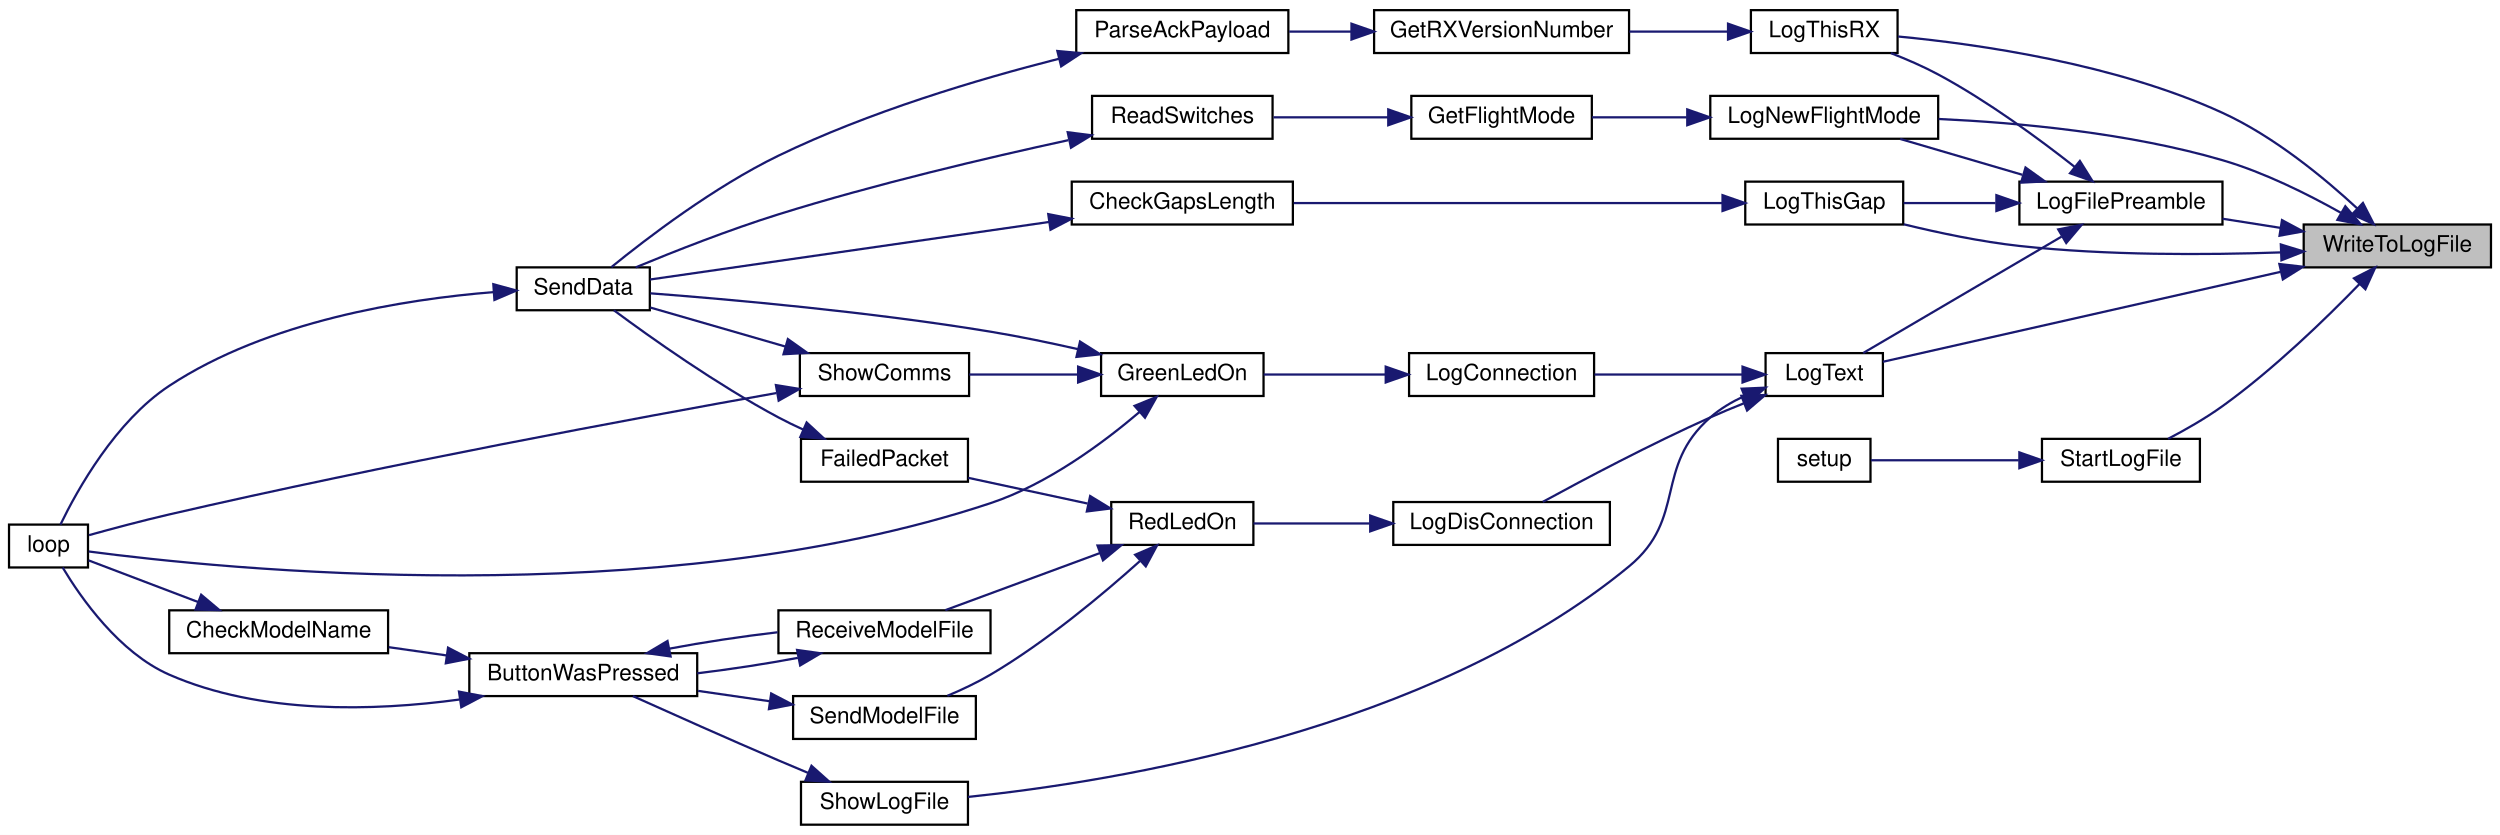
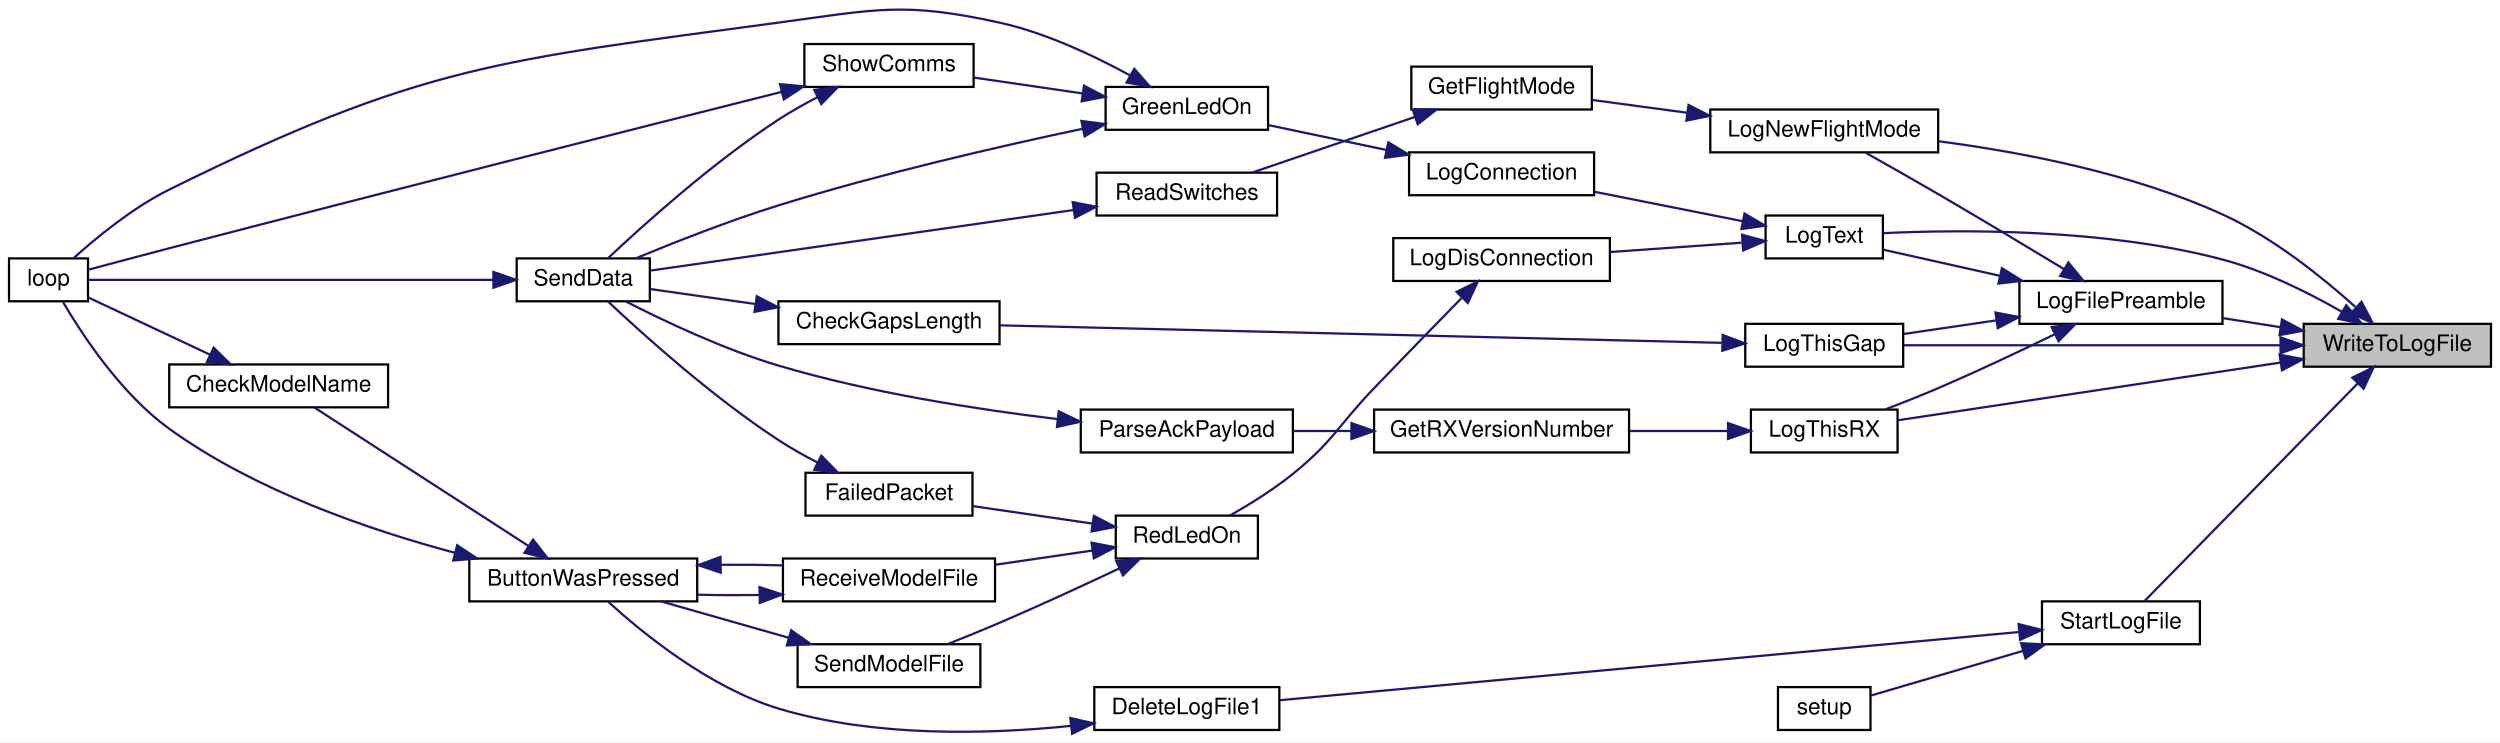
- <svg xmlns="http://www.w3.org/2000/svg" xmlns:xlink="http://www.w3.org/1999/xlink" width="1108pt" height="370pt" viewBox="0.00 0.00 1108.00 370.00">
-   <g id="graph0" class="graph" transform="scale(1 1) rotate(0) translate(4 366)">
-     <polygon fill="white" stroke="transparent" points="-4,4 -4,-366 1104,-366 1104,4 -4,4" />
+ <svg xmlns="http://www.w3.org/2000/svg" xmlns:xlink="http://www.w3.org/1999/xlink" width="1108pt" height="329pt" viewBox="0.00 0.00 1108.00 328.77">
+   <g id="graph0" class="graph" transform="scale(1 1) rotate(0) translate(4 324.77)">
+     <polygon fill="white" stroke="transparent" points="-4,4 -4,-324.77 1104,-324.77 1104,4 -4,4" />
    <g id="node1" class="node">
      <g id="a_node1">
        <a xlink:title=" ">
-           <polygon fill="#bfbfbf" stroke="black" points="1017,-247.5 1017,-266.5 1100,-266.5 1100,-247.5 1017,-247.5" />
-           <text text-anchor="middle" x="1058.5" y="-254.5" font-family="Helvetica,sans-Serif" font-size="10.00">WriteToLogFile</text>
+           <polygon fill="#bfbfbf" stroke="black" points="1017,-162.36 1017,-181.36 1100,-181.36 1100,-162.36 1017,-162.36" />
+           <text text-anchor="middle" x="1058.5" y="-169.36" font-family="Helvetica,sans-Serif" font-size="10.00">WriteToLogFile</text>
        </a>
      </g>
    </g>
    <g id="node2" class="node">
      <g id="a_node2">
        <a xlink:href="_transmitter_code_2src_2main_8cpp.html#a245cf37e2504095132bfcf03f2eeaa93" target="_top" xlink:title=" ">
-           <polygon fill="white" stroke="black" points="891,-266.5 891,-285.5 981,-285.5 981,-266.5 891,-266.5" />
-           <text text-anchor="middle" x="936" y="-273.5" font-family="Helvetica,sans-Serif" font-size="10.00">LogFilePreamble</text>
+           <polygon fill="white" stroke="black" points="891,-181.36 891,-200.36 981,-200.36 981,-181.36 891,-181.36" />
+           <text text-anchor="middle" x="936" y="-188.36" font-family="Helvetica,sans-Serif" font-size="10.00">LogFilePreamble</text>
        </a>
      </g>
    </g>
    <g id="edge1" class="edge">
-       <path fill="none" stroke="midnightblue" d="M1006.82,-264.99C998.26,-266.34 989.43,-267.73 981.06,-269.05" />
-       <polygon fill="midnightblue" stroke="midnightblue" points="1007.37,-268.45 1016.7,-263.43 1006.28,-261.53 1007.37,-268.45" />
+       <path fill="none" stroke="midnightblue" d="M1006.82,-179.85C998.26,-181.2 989.43,-182.59 981.06,-183.91" />
+       <polygon fill="midnightblue" stroke="midnightblue" points="1007.37,-183.3 1016.7,-178.29 1006.28,-176.39 1007.37,-183.3" />
    </g>
    <g id="node3" class="node">
      <g id="a_node3">
        <a xlink:href="_transmitter_code_2src_2main_8cpp.html#acac3c6cebc71150f10a4ba2f6d047e69" target="_top" xlink:title=" ">
-           <polygon fill="white" stroke="black" points="754,-304.5 754,-323.5 855,-323.5 855,-304.5 754,-304.5" />
-           <text text-anchor="middle" x="804.5" y="-311.5" font-family="Helvetica,sans-Serif" font-size="10.00">LogNewFlightMode</text>
-         </a>
-       </g>
-     </g>
-     <g id="edge36" class="edge">
-       <path fill="none" stroke="midnightblue" d="M1033.46,-271.7C1018.83,-279.93 999.45,-289.61 981,-295 939.67,-307.08 890.84,-311.63 855.2,-313.27" />
-       <polygon fill="midnightblue" stroke="midnightblue" points="1035.44,-274.6 1042.34,-266.55 1031.93,-268.54 1035.44,-274.6" />
+           <polygon fill="white" stroke="black" points="754,-257.36 754,-276.36 855,-276.36 855,-257.36 754,-257.36" />
+           <text text-anchor="middle" x="804.5" y="-264.36" font-family="Helvetica,sans-Serif" font-size="10.00">LogNewFlightMode</text>
+         </a>
+       </g>
+     </g>
+     <g id="edge34" class="edge">
+       <path fill="none" stroke="midnightblue" d="M1039.86,-188.88C1025.24,-202.04 1003.31,-219.67 981,-229.86 940.92,-248.15 891.53,-257.53 855.36,-262.25" />
+       <polygon fill="midnightblue" stroke="midnightblue" points="1042.61,-191.1 1047.57,-181.74 1037.86,-185.96 1042.61,-191.1" />
    </g>
    <g id="node8" class="node">
      <g id="a_node8">
        <a xlink:href="_transmitter_code_2src_2main_8cpp.html#a3082155bd493af8377f0384347bdc55b" target="_top" xlink:title=" ">
-           <polygon fill="white" stroke="black" points="778.5,-190.5 778.5,-209.5 830.5,-209.5 830.5,-190.5 778.5,-190.5" />
-           <text text-anchor="middle" x="804.5" y="-197.5" font-family="Helvetica,sans-Serif" font-size="10.00">LogText</text>
+           <polygon fill="white" stroke="black" points="778.5,-210.36 778.5,-229.36 830.5,-229.36 830.5,-210.36 778.5,-210.36" />
+           <text text-anchor="middle" x="804.5" y="-217.36" font-family="Helvetica,sans-Serif" font-size="10.00">LogText</text>
+         </a>
+       </g>
+     </g>
+     <g id="edge35" class="edge">
+       <path fill="none" stroke="midnightblue" d="M1033.83,-186.74C1019.2,-195.13 999.7,-204.9 981,-209.86 928.93,-223.65 865.24,-223.18 830.7,-221.55" />
+       <polygon fill="midnightblue" stroke="midnightblue" points="1035.87,-189.6 1042.69,-181.49 1032.3,-183.58 1035.87,-189.6" />
+     </g>
+     <g id="node19" class="node">
+       <g id="a_node19">
+         <a xlink:href="_transmitter_code_2src_2main_8cpp.html#af9d8a17fec28e4ae948cc53c29406f78" target="_top" xlink:title=" ">
+           <polygon fill="white" stroke="black" points="769.5,-162.36 769.5,-181.36 839.5,-181.36 839.5,-162.36 769.5,-162.36" />
+           <text text-anchor="middle" x="804.5" y="-169.36" font-family="Helvetica,sans-Serif" font-size="10.00">LogThisGap</text>
+         </a>
+       </g>
+     </g>
+     <g id="edge36" class="edge">
+       <path fill="none" stroke="midnightblue" d="M1006.52,-171.86C956.86,-171.86 882.72,-171.86 839.73,-171.86" />
+       <polygon fill="midnightblue" stroke="midnightblue" points="1006.73,-175.36 1016.73,-171.86 1006.73,-168.36 1006.73,-175.36" />
+     </g>
+     <g id="node21" class="node">
+       <g id="a_node21">
+         <a xlink:href="_transmitter_code_2src_2main_8cpp.html#a436844f605001cad62b48d890e11fe2c" target="_top" xlink:title=" ">
+           <polygon fill="white" stroke="black" points="772,-124.36 772,-143.36 837,-143.36 837,-124.36 772,-124.36" />
+           <text text-anchor="middle" x="804.5" y="-131.36" font-family="Helvetica,sans-Serif" font-size="10.00">LogThisRX</text>
        </a>
      </g>
    </g>
    <g id="edge37" class="edge">
-       <path fill="none" stroke="midnightblue" d="M1006.77,-245.53C953.34,-233.44 871.4,-214.91 830.51,-205.66" />
-       <polygon fill="midnightblue" stroke="midnightblue" points="1006.21,-248.99 1016.73,-247.78 1007.75,-242.16 1006.21,-248.99" />
-     </g>
-     <g id="node20" class="node">
-       <g id="a_node20">
-         <a xlink:href="_transmitter_code_2src_2main_8cpp.html#af9d8a17fec28e4ae948cc53c29406f78" target="_top" xlink:title=" ">
-           <polygon fill="white" stroke="black" points="769.5,-266.5 769.5,-285.5 839.5,-285.5 839.5,-266.5 769.5,-266.5" />
-           <text text-anchor="middle" x="804.5" y="-273.5" font-family="Helvetica,sans-Serif" font-size="10.00">LogThisGap</text>
+       <path fill="none" stroke="midnightblue" d="M1006.63,-164.19C955.91,-156.54 879.59,-145.03 837.04,-138.61" />
+       <polygon fill="midnightblue" stroke="midnightblue" points="1006.32,-167.68 1016.73,-165.71 1007.37,-160.76 1006.32,-167.68" />
+     </g>
+     <g id="node24" class="node">
+       <g id="a_node24">
+         <a xlink:href="_transmitter_code_2src_2main_8cpp.html#a514afc8dd077db77334696ca719a99b7" target="_top" xlink:title=" ">
+           <polygon fill="white" stroke="black" points="901,-39.36 901,-58.36 971,-58.36 971,-39.36 901,-39.36" />
+           <text text-anchor="middle" x="936" y="-46.36" font-family="Helvetica,sans-Serif" font-size="10.00">StartLogFile</text>
        </a>
      </g>
    </g>
    <g id="edge38" class="edge">
-       <path fill="none" stroke="midnightblue" d="M1006.66,-254.13C973.61,-252.97 929.63,-252.76 891,-257 873.92,-258.87 855.26,-262.8 839.74,-266.59" />
-       <polygon fill="midnightblue" stroke="midnightblue" points="1006.86,-257.64 1016.99,-254.54 1007.14,-250.65 1006.86,-257.64" />
-     </g>
-     <g id="node22" class="node">
-       <g id="a_node22">
-         <a xlink:href="_transmitter_code_2src_2main_8cpp.html#a436844f605001cad62b48d890e11fe2c" target="_top" xlink:title=" ">
-           <polygon fill="white" stroke="black" points="772,-342.5 772,-361.5 837,-361.5 837,-342.5 772,-342.5" />
-           <text text-anchor="middle" x="804.5" y="-349.5" font-family="Helvetica,sans-Serif" font-size="10.00">LogThisRX</text>
-         </a>
-       </g>
-     </g>
-     <g id="edge39" class="edge">
-       <path fill="none" stroke="midnightblue" d="M1040.83,-273.53C1026.26,-287.02 1003.9,-305.51 981,-316 933.78,-337.64 873.48,-346.36 837.26,-349.82" />
-       <polygon fill="midnightblue" stroke="midnightblue" points="1043.25,-276.06 1048.08,-266.63 1038.42,-270.99 1043.25,-276.06" />
-     </g>
-     <g id="node25" class="node">
-       <g id="a_node25">
-         <a xlink:href="_transmitter_code_2src_2main_8cpp.html#a514afc8dd077db77334696ca719a99b7" target="_top" xlink:title=" ">
-           <polygon fill="white" stroke="black" points="901,-152.5 901,-171.5 971,-171.5 971,-152.5 901,-152.5" />
-           <text text-anchor="middle" x="936" y="-159.5" font-family="Helvetica,sans-Serif" font-size="10.00">StartLogFile</text>
-         </a>
-       </g>
-     </g>
-     <g id="edge40" class="edge">
-       <path fill="none" stroke="midnightblue" d="M1041.81,-240.22C1027.03,-224.97 1003.8,-202.4 981,-186 973.51,-180.61 964.68,-175.57 956.9,-171.51" />
-       <polygon fill="midnightblue" stroke="midnightblue" points="1039.29,-242.65 1048.73,-247.46 1044.35,-237.81 1039.29,-242.65" />
+       <path fill="none" stroke="midnightblue" d="M1040.87,-154.88C1015.2,-128.68 966.79,-79.26 946.41,-58.46" />
+       <polygon fill="midnightblue" stroke="midnightblue" points="1038.55,-157.51 1048.04,-162.2 1043.55,-152.61 1038.55,-157.51" />
    </g>
    <g id="edge2" class="edge">
-       <path fill="none" stroke="midnightblue" d="M892.28,-288.54C874.66,-293.7 854.58,-299.6 838.17,-304.41" />
-       <polygon fill="midnightblue" stroke="midnightblue" points="893.71,-291.76 902.32,-285.59 891.74,-285.05 893.71,-291.76" />
+       <path fill="none" stroke="midnightblue" d="M910.79,-205.6C894.98,-215.18 873.83,-227.88 855,-238.86 844.42,-245.02 832.48,-251.78 822.97,-257.12" />
+       <polygon fill="midnightblue" stroke="midnightblue" points="912.7,-208.54 919.43,-200.36 909.07,-202.55 912.7,-208.54" />
    </g>
    <g id="edge7" class="edge">
-       <path fill="none" stroke="midnightblue" d="M909.69,-261.14C883.65,-245.87 843.88,-222.53 821.77,-209.55" />
-       <polygon fill="midnightblue" stroke="midnightblue" points="908.2,-264.33 918.6,-266.37 911.75,-258.29 908.2,-264.33" />
-     </g>
-     <g id="edge29" class="edge">
-       <path fill="none" stroke="midnightblue" d="M880.41,-276C866.6,-276 852.17,-276 839.7,-276" />
-       <polygon fill="midnightblue" stroke="midnightblue" points="880.8,-279.5 890.8,-276 880.8,-272.5 880.8,-279.5" />
-     </g>
-     <g id="edge32" class="edge">
-       <path fill="none" stroke="midnightblue" d="M915.52,-292.01C899.86,-304.35 876.93,-321.22 855,-333 848.43,-336.53 841.06,-339.72 834.06,-342.45" />
-       <polygon fill="midnightblue" stroke="midnightblue" points="917.8,-294.67 923.42,-285.69 913.43,-289.21 917.8,-294.67" />
+       <path fill="none" stroke="midnightblue" d="M882.01,-202.72C864.32,-206.68 845.42,-210.92 830.84,-214.18" />
+       <polygon fill="midnightblue" stroke="midnightblue" points="883.24,-206.03 892.24,-200.43 881.71,-199.2 883.24,-206.03" />
+     </g>
+     <g id="edge27" class="edge">
+       <path fill="none" stroke="midnightblue" d="M880.81,-182.91C866.89,-180.86 852.29,-178.72 839.7,-176.87" />
+       <polygon fill="midnightblue" stroke="midnightblue" points="880.39,-186.38 890.8,-184.37 881.41,-179.46 880.39,-186.38" />
+     </g>
+     <g id="edge30" class="edge">
+       <path fill="none" stroke="midnightblue" d="M906.45,-176.64C891.29,-169.26 872.27,-160.26 855,-152.86 847.47,-149.63 839.19,-146.35 831.6,-143.44" />
+       <polygon fill="midnightblue" stroke="midnightblue" points="905.27,-179.96 915.79,-181.22 908.35,-173.67 905.27,-179.96" />
    </g>
    <g id="node4" class="node">
      <g id="a_node4">
        <a xlink:href="_transmitter_code_2src_2main_8cpp.html#adf35f0ced7990f813a783d0ecd33bf64" target="_top" xlink:title=" ">
-           <polygon fill="white" stroke="black" points="621.5,-304.5 621.5,-323.5 701.5,-323.5 701.5,-304.5 621.5,-304.5" />
-           <text text-anchor="middle" x="661.5" y="-311.5" font-family="Helvetica,sans-Serif" font-size="10.00">GetFlightMode</text>
+           <polygon fill="white" stroke="black" points="621.5,-276.36 621.5,-295.36 701.5,-295.36 701.5,-276.36 621.5,-276.36" />
+           <text text-anchor="middle" x="661.5" y="-283.36" font-family="Helvetica,sans-Serif" font-size="10.00">GetFlightMode</text>
        </a>
      </g>
    </g>
    <g id="edge3" class="edge">
-       <path fill="none" stroke="midnightblue" d="M743.58,-314C729.38,-314 714.58,-314 701.58,-314" />
-       <polygon fill="midnightblue" stroke="midnightblue" points="743.79,-317.5 753.79,-314 743.79,-310.5 743.79,-317.5" />
+       <path fill="none" stroke="midnightblue" d="M743.58,-274.93C729.38,-276.84 714.58,-278.84 701.58,-280.59" />
+       <polygon fill="midnightblue" stroke="midnightblue" points="744.35,-278.36 753.79,-273.55 743.41,-271.42 744.35,-278.36" />
    </g>
    <g id="node5" class="node">
      <g id="a_node5">
        <a xlink:href="_transmitter_code_2src_2main_8cpp.html#ab0af36f3442ad4f2d0b716c14c7d6085" target="_top" xlink:title=" ">
-           <polygon fill="white" stroke="black" points="480,-304.5 480,-323.5 560,-323.5 560,-304.5 480,-304.5" />
-           <text text-anchor="middle" x="520" y="-311.5" font-family="Helvetica,sans-Serif" font-size="10.00">ReadSwitches</text>
+           <polygon fill="white" stroke="black" points="482,-229.36 482,-248.36 562,-248.36 562,-229.36 482,-229.36" />
+           <text text-anchor="middle" x="522" y="-236.36" font-family="Helvetica,sans-Serif" font-size="10.00">ReadSwitches</text>
        </a>
      </g>
    </g>
    <g id="edge4" class="edge">
-       <path fill="none" stroke="midnightblue" d="M611.17,-314C594.53,-314 576.19,-314 560.42,-314" />
-       <polygon fill="midnightblue" stroke="midnightblue" points="611.27,-317.5 621.27,-314 611.27,-310.5 611.27,-317.5" />
+       <path fill="none" stroke="midnightblue" d="M623.05,-273.05C600.4,-265.31 572.01,-255.61 551.26,-248.51" />
+       <polygon fill="midnightblue" stroke="midnightblue" points="622.08,-276.42 632.67,-276.34 624.34,-269.8 622.08,-276.42" />
    </g>
    <g id="node6" class="node">
      <g id="a_node6">
        <a xlink:href="_radio_functions_8cpp.html#a3d7322e78f097d02d476f17a6306997c" target="_top" xlink:title=" ">
-           <polygon fill="white" stroke="black" points="225,-228.5 225,-247.5 284,-247.5 284,-228.5 225,-228.5" />
-           <text text-anchor="middle" x="254.5" y="-235.5" font-family="Helvetica,sans-Serif" font-size="10.00">SendData</text>
+           <polygon fill="white" stroke="black" points="225,-191.36 225,-210.36 284,-210.36 284,-191.36 225,-191.36" />
+           <text text-anchor="middle" x="254.5" y="-198.36" font-family="Helvetica,sans-Serif" font-size="10.00">SendData</text>
        </a>
      </g>
    </g>
    <g id="edge5" class="edge">
-       <path fill="none" stroke="midnightblue" d="M469.47,-303.87C433.49,-296.06 383.81,-284.37 341,-271 319.13,-264.17 294.81,-254.58 277.72,-247.5" />
-       <polygon fill="midnightblue" stroke="midnightblue" points="469.2,-307.39 479.71,-306.06 470.66,-300.54 469.2,-307.39" />
+       <path fill="none" stroke="midnightblue" d="M471.58,-231.78C416.44,-223.89 329.09,-211.39 284.2,-204.96" />
+       <polygon fill="midnightblue" stroke="midnightblue" points="471.43,-235.3 481.82,-233.25 472.42,-228.37 471.43,-235.3" />
    </g>
    <g id="node7" class="node">
      <g id="a_node7">
        <a xlink:href="_transmitter_code_2src_2main_8cpp.html#afe461d27b9c48d5921c00d521181f12f" target="_top" xlink:title=" ">
-           <polygon fill="white" stroke="black" points="0,-114.5 0,-133.5 35,-133.5 35,-114.5 0,-114.5" />
-           <text text-anchor="middle" x="17.5" y="-121.5" font-family="Helvetica,sans-Serif" font-size="10.00">loop</text>
+           <polygon fill="white" stroke="black" points="0,-191.36 0,-210.36 35,-210.36 35,-191.36 0,-191.36" />
+           <text text-anchor="middle" x="17.5" y="-198.36" font-family="Helvetica,sans-Serif" font-size="10.00">loop</text>
        </a>
      </g>
    </g>
    <g id="edge6" class="edge">
-       <path fill="none" stroke="midnightblue" d="M214.66,-236.53C175.48,-233.38 114.69,-223.8 71,-195 47.19,-179.31 30.27,-148.94 22.79,-133.5" />
-       <polygon fill="midnightblue" stroke="midnightblue" points="214.64,-240.04 224.86,-237.24 215.13,-233.06 214.64,-240.04" />
+       <path fill="none" stroke="midnightblue" d="M214.49,-200.86C162.39,-200.86 72.37,-200.86 35.25,-200.86" />
+       <polygon fill="midnightblue" stroke="midnightblue" points="214.68,-204.36 224.68,-200.86 214.68,-197.36 214.68,-204.36" />
    </g>
    <g id="node9" class="node">
      <g id="a_node9">
        <a xlink:href="_transmitter_code_2src_2main_8cpp.html#a896d9c3f90c2a4c083748097a98bc96b" target="_top" xlink:title=" ">
-           <polygon fill="white" stroke="black" points="620.5,-190.5 620.5,-209.5 702.5,-209.5 702.5,-190.5 620.5,-190.5" />
-           <text text-anchor="middle" x="661.5" y="-197.5" font-family="Helvetica,sans-Serif" font-size="10.00">LogConnection</text>
+           <polygon fill="white" stroke="black" points="620.5,-238.36 620.5,-257.36 702.5,-257.36 702.5,-238.36 620.5,-238.36" />
+           <text text-anchor="middle" x="661.5" y="-245.36" font-family="Helvetica,sans-Serif" font-size="10.00">LogConnection</text>
        </a>
      </g>
    </g>
    <g id="edge8" class="edge">
-       <path fill="none" stroke="midnightblue" d="M768.11,-200C748.21,-200 723.31,-200 702.69,-200" />
-       <polygon fill="midnightblue" stroke="midnightblue" points="768.29,-203.5 778.29,-200 768.29,-196.5 768.29,-203.5" />
+       <path fill="none" stroke="midnightblue" d="M768.38,-226.83C748.44,-230.79 723.41,-235.76 702.69,-239.88" />
+       <polygon fill="midnightblue" stroke="midnightblue" points="769.17,-230.24 778.29,-224.86 767.8,-223.38 769.17,-230.24" />
    </g>
    <g id="node12" class="node">
      <g id="a_node12">
        <a xlink:href="_transmitter_code_2src_2main_8cpp.html#a01c8a29ed73a0c490282e23e119eca14" target="_top" xlink:title=" ">
-           <polygon fill="white" stroke="black" points="613.5,-124.5 613.5,-143.5 709.5,-143.5 709.5,-124.5 613.5,-124.5" />
-           <text text-anchor="middle" x="661.5" y="-131.5" font-family="Helvetica,sans-Serif" font-size="10.00">LogDisConnection</text>
+           <polygon fill="white" stroke="black" points="613.5,-200.36 613.5,-219.36 709.5,-219.36 709.5,-200.36 613.5,-200.36" />
+           <text text-anchor="middle" x="661.5" y="-207.36" font-family="Helvetica,sans-Serif" font-size="10.00">LogDisConnection</text>
        </a>
      </g>
    </g>
    <g id="edge15" class="edge">
-       <path fill="none" stroke="midnightblue" d="M768.86,-187.25C763.84,-185.25 758.76,-183.13 754,-181 727.59,-169.19 697.96,-153.51 679.77,-143.58" />
-       <polygon fill="midnightblue" stroke="midnightblue" points="767.77,-190.58 778.36,-190.95 770.31,-184.06 767.77,-190.58" />
-     </g>
-     <g id="node19" class="node">
-       <g id="a_node19">
-         <a xlink:href="_transmitter_code_2src_2main_8cpp.html#af7d08cb37b8fbf6c5f2085ae047e7e43" target="_top" xlink:title=" ">
-           <polygon fill="white" stroke="black" points="351,-0.5 351,-19.5 425,-19.5 425,-0.5 351,-0.5" />
-           <text text-anchor="middle" x="388" y="-7.5" font-family="Helvetica,sans-Serif" font-size="10.00">ShowLogFile</text>
-         </a>
-       </g>
-     </g>
-     <g id="edge27" class="edge">
-       <path fill="none" stroke="midnightblue" d="M768.83,-190.34C763.49,-187.86 758.33,-184.79 754,-181 728.86,-158.99 743.77,-136.27 718,-115 629.81,-42.18 490.38,-19.59 425.04,-12.8" />
-       <polygon fill="midnightblue" stroke="midnightblue" points="767.89,-193.73 778.47,-194.19 770.48,-187.23 767.89,-193.73" />
+       <path fill="none" stroke="midnightblue" d="M767.87,-217.33C750.24,-216.08 728.71,-214.55 709.72,-213.2" />
+       <polygon fill="midnightblue" stroke="midnightblue" points="768.07,-220.85 778.29,-218.07 768.56,-213.87 768.07,-220.85" />
    </g>
    <g id="node10" class="node">
      <g id="a_node10">
        <a xlink:href="_transmitter_code_2src_2main_8cpp.html#a62e53eb9359c32b666e3386d62c57037" target="_top" xlink:title=" ">
-           <polygon fill="white" stroke="black" points="484,-190.5 484,-209.5 556,-209.5 556,-190.5 484,-190.5" />
-           <text text-anchor="middle" x="520" y="-197.5" font-family="Helvetica,sans-Serif" font-size="10.00">GreenLedOn</text>
+           <polygon fill="white" stroke="black" points="486,-267.36 486,-286.36 558,-286.36 558,-267.36 486,-267.36" />
+           <text text-anchor="middle" x="522" y="-274.36" font-family="Helvetica,sans-Serif" font-size="10.00">GreenLedOn</text>
        </a>
      </g>
    </g>
    <g id="edge9" class="edge">
-       <path fill="none" stroke="midnightblue" d="M610.13,-200C592.2,-200 572.42,-200 556.05,-200" />
-       <polygon fill="midnightblue" stroke="midnightblue" points="610.15,-203.5 620.15,-200 610.15,-196.5 610.15,-203.5" />
+       <path fill="none" stroke="midnightblue" d="M610.41,-258.42C593.13,-262.07 574.13,-266.07 558.28,-269.41" />
+       <polygon fill="midnightblue" stroke="midnightblue" points="611.3,-261.81 620.36,-256.32 609.85,-254.96 611.3,-261.81" />
    </g>
    <g id="edge11" class="edge">
-       <path fill="none" stroke="midnightblue" d="M473.86,-211.23C461.33,-214.07 447.69,-216.9 435,-219 382.13,-227.75 319.8,-233.29 284.24,-236" />
-       <polygon fill="midnightblue" stroke="midnightblue" points="474.67,-214.63 483.62,-208.97 473.09,-207.82 474.67,-214.63" />
+       <path fill="none" stroke="midnightblue" d="M475.88,-267.83C439.2,-260.08 386.29,-247.94 341,-233.86 319.12,-227.05 294.8,-217.46 277.71,-210.37" />
+       <polygon fill="midnightblue" stroke="midnightblue" points="475.28,-271.28 485.78,-269.9 476.71,-264.43 475.28,-271.28" />
    </g>
    <g id="edge10" class="edge">
-       <path fill="none" stroke="midnightblue" d="M501.13,-183.49C485.13,-169.86 460.35,-151.43 435,-143 286.97,-93.8 93.02,-113.97 35.36,-121.58" />
-       <polygon fill="midnightblue" stroke="midnightblue" points="498.83,-186.13 508.65,-190.11 503.45,-180.87 498.83,-186.13" />
+       <path fill="none" stroke="midnightblue" d="M496.63,-291.57C480.82,-300.23 459.43,-310.35 439,-314.86 396.47,-324.23 384.17,-320.66 341,-314.86 217.69,-298.26 182.53,-296.02 71,-240.86 54.77,-232.83 38.58,-219.47 28.56,-210.42" />
+       <polygon fill="midnightblue" stroke="midnightblue" points="498.73,-294.4 505.7,-286.42 495.27,-288.32 498.73,-294.4" />
    </g>
    <g id="node11" class="node">
      <g id="a_node11">
        <a xlink:href="_transmitter_code_2src_2main_8cpp.html#a5d3a46c21927cf7a3031a1e68e0b7b48" target="_top" xlink:title="SHOW COMMS.">
-           <polygon fill="white" stroke="black" points="350.5,-190.5 350.5,-209.5 425.5,-209.5 425.5,-190.5 350.5,-190.5" />
-           <text text-anchor="middle" x="388" y="-197.5" font-family="Helvetica,sans-Serif" font-size="10.00">ShowComms</text>
+           <polygon fill="white" stroke="black" points="352.5,-286.36 352.5,-305.36 427.5,-305.36 427.5,-286.36 352.5,-286.36" />
+           <text text-anchor="middle" x="390" y="-293.36" font-family="Helvetica,sans-Serif" font-size="10.00">ShowComms</text>
        </a>
      </g>
    </g>
    <g id="edge12" class="edge">
-       <path fill="none" stroke="midnightblue" d="M473.76,-200C458,-200 440.53,-200 425.57,-200" />
-       <polygon fill="midnightblue" stroke="midnightblue" points="473.82,-203.5 483.82,-200 473.82,-196.5 473.82,-203.5" />
+       <path fill="none" stroke="midnightblue" d="M475.76,-283.47C460,-285.77 442.53,-288.32 427.57,-290.51" />
+       <polygon fill="midnightblue" stroke="midnightblue" points="476.43,-286.91 485.82,-282 475.42,-279.98 476.43,-286.91" />
    </g>
    <g id="edge14" class="edge">
-       <path fill="none" stroke="midnightblue" d="M344.17,-212.38C324.52,-218.06 301.75,-224.63 284.21,-229.7" />
-       <polygon fill="midnightblue" stroke="midnightblue" points="345.18,-215.73 353.82,-209.59 343.24,-209 345.18,-215.73" />
+       <path fill="none" stroke="midnightblue" d="M358.34,-281.85C352.45,-278.79 346.43,-275.4 341,-271.86 311.59,-252.66 280.79,-224.87 265.43,-210.41" />
+       <polygon fill="midnightblue" stroke="midnightblue" points="356.88,-285.03 367.39,-286.35 360,-278.76 356.88,-285.03" />
    </g>
    <g id="edge13" class="edge">
-       <path fill="none" stroke="midnightblue" d="M340.12,-191.81C278.23,-180.78 166,-159.96 71,-138 59.05,-135.24 45.7,-131.67 35.45,-128.83" />
-       <polygon fill="midnightblue" stroke="midnightblue" points="339.88,-195.33 350.34,-193.63 341.1,-188.43 339.88,-195.33" />
+       <path fill="none" stroke="midnightblue" d="M342.37,-284.15C280.36,-268.55 167.35,-239.97 71,-214.86 58.95,-211.71 45.37,-208.09 35.04,-205.32" />
+       <polygon fill="midnightblue" stroke="midnightblue" points="341.69,-287.59 352.24,-286.63 343.4,-280.8 341.69,-287.59" />
    </g>
    <g id="node13" class="node">
      <g id="a_node13">
        <a xlink:href="_transmitter_code_2src_2main_8cpp.html#a7d34cec6e8edc20c8b50424e15dcc7c7" target="_top" xlink:title=" ">
-           <polygon fill="white" stroke="black" points="488.5,-124.5 488.5,-143.5 551.5,-143.5 551.5,-124.5 488.5,-124.5" />
-           <text text-anchor="middle" x="520" y="-131.5" font-family="Helvetica,sans-Serif" font-size="10.00">RedLedOn</text>
+           <polygon fill="white" stroke="black" points="490.5,-77.36 490.5,-96.36 553.5,-96.36 553.5,-77.36 490.5,-77.36" />
+           <text text-anchor="middle" x="522" y="-84.36" font-family="Helvetica,sans-Serif" font-size="10.00">RedLedOn</text>
        </a>
      </g>
    </g>
    <g id="edge16" class="edge">
-       <path fill="none" stroke="midnightblue" d="M603.04,-134C585.38,-134 566.64,-134 551.54,-134" />
-       <polygon fill="midnightblue" stroke="midnightblue" points="603.27,-137.5 613.27,-134 603.27,-130.5 603.27,-137.5" />
+       <path fill="none" stroke="midnightblue" d="M643.73,-192.75C632.68,-181.46 617.93,-166.32 605,-152.86 588.88,-136.08 587.1,-129.48 569,-114.86 560.42,-107.92 549.98,-101.43 541.21,-96.45" />
+       <polygon fill="midnightblue" stroke="midnightblue" points="641.54,-195.52 651.03,-200.21 646.54,-190.62 641.54,-195.52" />
    </g>
    <g id="node14" class="node">
      <g id="a_node14">
        <a xlink:href="_transmitter_code_2src_2main_8cpp.html#a783a0141bea15d8539730afd4b3b06a3" target="_top" xlink:title=" ">
-           <polygon fill="white" stroke="black" points="351,-152.5 351,-171.5 425,-171.5 425,-152.5 351,-152.5" />
-           <text text-anchor="middle" x="388" y="-159.5" font-family="Helvetica,sans-Serif" font-size="10.00">FailedPacket</text>
+           <polygon fill="white" stroke="black" points="353,-96.36 353,-115.36 427,-115.36 427,-96.36 353,-96.36" />
+           <text text-anchor="middle" x="390" y="-103.36" font-family="Helvetica,sans-Serif" font-size="10.00">FailedPacket</text>
        </a>
      </g>
    </g>
    <g id="edge17" class="edge">
-       <path fill="none" stroke="midnightblue" d="M478.01,-142.83C461.04,-146.48 441.54,-150.68 425.12,-154.22" />
-       <polygon fill="midnightblue" stroke="midnightblue" points="479.15,-146.16 488.19,-140.64 477.68,-139.32 479.15,-146.16" />
+       <path fill="none" stroke="midnightblue" d="M480.01,-92.85C463.04,-95.33 443.54,-98.18 427.12,-100.58" />
+       <polygon fill="midnightblue" stroke="midnightblue" points="480.8,-96.27 490.19,-91.36 479.79,-89.34 480.8,-96.27" />
    </g>
    <g id="node15" class="node">
      <g id="a_node15">
        <a xlink:href="_transmitter_code_2src_2main_8cpp.html#ab7c9edf843c732d7fe296564f39bc0dc" target="_top" xlink:title="RECEIVE A MODEL FILE.">
-           <polygon fill="white" stroke="black" points="341,-76.5 341,-95.5 435,-95.5 435,-76.5 341,-76.5" />
-           <text text-anchor="middle" x="388" y="-83.5" font-family="Helvetica,sans-Serif" font-size="10.00">ReceiveModelFile</text>
+           <polygon fill="white" stroke="black" points="343,-58.36 343,-77.36 437,-77.36 437,-58.36 343,-58.36" />
+           <text text-anchor="middle" x="390" y="-65.36" font-family="Helvetica,sans-Serif" font-size="10.00">ReceiveModelFile</text>
        </a>
      </g>
    </g>
    <g id="edge19" class="edge">
-       <path fill="none" stroke="midnightblue" d="M483.49,-120.89C461.82,-112.89 434.6,-102.84 414.95,-95.58" />
-       <polygon fill="midnightblue" stroke="midnightblue" points="482.41,-124.22 493.01,-124.4 484.84,-117.65 482.41,-124.22" />
+       <path fill="none" stroke="midnightblue" d="M480.12,-80.88C466.46,-78.88 451.14,-76.65 437.11,-74.6" />
+       <polygon fill="midnightblue" stroke="midnightblue" points="479.79,-84.37 490.19,-82.35 480.8,-77.44 479.79,-84.37" />
    </g>
    <g id="node18" class="node">
      <g id="a_node18">
        <a xlink:href="_transmitter_code_2src_2main_8cpp.html#a58c67a975068930341f0663e0a08c9d3" target="_top" xlink:title="SEND A MODEL FILE.">
-           <polygon fill="white" stroke="black" points="347.5,-38.5 347.5,-57.5 428.5,-57.5 428.5,-38.5 347.5,-38.5" />
-           <text text-anchor="middle" x="388" y="-45.5" font-family="Helvetica,sans-Serif" font-size="10.00">SendModelFile</text>
+           <polygon fill="white" stroke="black" points="349.5,-20.36 349.5,-39.36 430.5,-39.36 430.5,-20.36 349.5,-20.36" />
+           <text text-anchor="middle" x="390" y="-27.36" font-family="Helvetica,sans-Serif" font-size="10.00">SendModelFile</text>
        </a>
      </g>
    </g>
    <g id="edge25" class="edge">
-       <path fill="none" stroke="midnightblue" d="M501.18,-117.31C484.88,-102.67 459.63,-81.52 435,-67 429.04,-63.49 422.32,-60.32 415.89,-57.62" />
-       <polygon fill="midnightblue" stroke="midnightblue" points="499.09,-120.14 508.83,-124.3 503.81,-114.97 499.09,-120.14" />
+       <path fill="none" stroke="midnightblue" d="M492.11,-72.98C476.48,-65.6 456.79,-56.49 439,-48.86 431.59,-45.67 423.45,-42.38 416.02,-39.45" />
+       <polygon fill="midnightblue" stroke="midnightblue" points="490.72,-76.19 501.26,-77.32 493.73,-69.87 490.72,-76.19" />
    </g>
    <g id="edge18" class="edge">
-       <path fill="none" stroke="midnightblue" d="M351.99,-175.61C348.23,-177.32 344.5,-179.13 341,-181 313.77,-195.52 284.29,-216.45 268.05,-228.49" />
-       <polygon fill="midnightblue" stroke="midnightblue" points="353.5,-178.77 361.28,-171.58 350.71,-172.35 353.5,-178.77" />
+       <path fill="none" stroke="midnightblue" d="M358.34,-119.87C352.45,-122.92 346.43,-126.31 341,-129.86 311.59,-149.05 280.79,-176.84 265.43,-191.3" />
+       <polygon fill="midnightblue" stroke="midnightblue" points="360,-122.95 367.39,-115.36 356.88,-116.68 360,-122.95" />
    </g>
    <g id="node16" class="node">
      <g id="a_node16">
        <a xlink:href="_transmitter_code_2src_2main_8cpp.html#a8e7ccbf842764fd85cc578be263f7202" target="_top" xlink:title=" ">
-           <polygon fill="white" stroke="black" points="204,-57.5 204,-76.5 305,-76.5 305,-57.5 204,-57.5" />
-           <text text-anchor="middle" x="254.5" y="-64.5" font-family="Helvetica,sans-Serif" font-size="10.00">ButtonWasPressed</text>
+           <polygon fill="white" stroke="black" points="204,-58.36 204,-77.36 305,-77.36 305,-58.36 204,-58.36" />
+           <text text-anchor="middle" x="254.5" y="-65.36" font-family="Helvetica,sans-Serif" font-size="10.00">ButtonWasPressed</text>
        </a>
      </g>
    </g>
    <g id="edge20" class="edge">
-       <path fill="none" stroke="midnightblue" d="M349.61,-74.44C335.75,-71.82 319.81,-69.38 305.04,-67.59" />
-       <polygon fill="midnightblue" stroke="midnightblue" points="349.26,-77.94 359.75,-76.47 350.63,-71.08 349.26,-77.94" />
+       <path fill="none" stroke="midnightblue" d="M332.61,-61.18C323.57,-61.05 314.26,-61.09 305.38,-61.3" />
+       <polygon fill="midnightblue" stroke="midnightblue" points="332.61,-64.68 342.68,-61.4 332.76,-57.68 332.61,-64.68" />
    </g>
    <g id="edge23" class="edge">
-       <path fill="none" stroke="midnightblue" d="M199.58,-55.96C161.96,-50.84 111.45,-49.26 71,-67 48.82,-76.72 31.88,-100.95 23.77,-114.48" />
-       <polygon fill="midnightblue" stroke="midnightblue" points="199.42,-59.48 209.83,-57.49 200.45,-52.55 199.42,-59.48" />
+       <path fill="none" stroke="midnightblue" d="M197.5,-79.92C159.29,-90.1 108.93,-107.47 71,-134.86 49.63,-150.28 32.36,-176.65 23.98,-190.94" />
+       <polygon fill="midnightblue" stroke="midnightblue" points="198.62,-83.25 207.43,-77.37 196.88,-76.47 198.62,-83.25" />
    </g>
    <g id="edge24" class="edge">
-       <path fill="none" stroke="midnightblue" d="M292.61,-78.51C307.53,-81.33 324.9,-83.96 340.64,-85.78" />
-       <polygon fill="midnightblue" stroke="midnightblue" points="293.21,-75.06 282.72,-76.52 291.83,-81.92 293.21,-75.06" />
+       <path fill="none" stroke="midnightblue" d="M315.55,-74.58C324.65,-74.66 333.93,-74.57 342.68,-74.32" />
+       <polygon fill="midnightblue" stroke="midnightblue" points="315.43,-71.07 305.38,-74.41 315.32,-78.07 315.43,-71.07" />
    </g>
    <g id="node17" class="node">
      <g id="a_node17">
        <a xlink:href="_transmitter_code_2src_2main_8cpp.html#a984cb52354a84c45e9e41f396a1c5e92" target="_top" xlink:title=" ">
-           <polygon fill="white" stroke="black" points="71,-76.5 71,-95.5 168,-95.5 168,-76.5 71,-76.5" />
-           <text text-anchor="middle" x="119.5" y="-83.5" font-family="Helvetica,sans-Serif" font-size="10.00">CheckModelName</text>
+           <polygon fill="white" stroke="black" points="71,-144.36 71,-163.36 168,-163.36 168,-144.36 71,-144.36" />
+           <text text-anchor="middle" x="119.5" y="-151.36" font-family="Helvetica,sans-Serif" font-size="10.00">CheckModelName</text>
        </a>
      </g>
    </g>
    <g id="edge21" class="edge">
-       <path fill="none" stroke="midnightblue" d="M193.99,-75.5C185.39,-76.73 176.63,-77.98 168.3,-79.17" />
-       <polygon fill="midnightblue" stroke="midnightblue" points="194.57,-78.95 203.98,-74.07 193.58,-72.02 194.57,-78.95" />
+       <path fill="none" stroke="midnightblue" d="M230.2,-82.92C202.85,-100.61 158.32,-129.4 135.31,-144.28" />
+       <polygon fill="midnightblue" stroke="midnightblue" points="232.26,-85.76 238.76,-77.39 228.46,-79.88 232.26,-85.76" />
    </g>
    <g id="edge22" class="edge">
-       <path fill="none" stroke="midnightblue" d="M83.91,-99.14C67.44,-105.4 48.49,-112.6 35.24,-117.64" />
-       <polygon fill="midnightblue" stroke="midnightblue" points="85.16,-102.41 93.27,-95.59 82.67,-95.87 85.16,-102.41" />
+       <path fill="none" stroke="midnightblue" d="M88.98,-167.73C71.38,-176 49.7,-186.19 35.07,-193.07" />
+       <polygon fill="midnightblue" stroke="midnightblue" points="90.7,-170.79 98.26,-163.37 87.72,-164.45 90.7,-170.79" />
    </g>
    <g id="edge26" class="edge">
-       <path fill="none" stroke="midnightblue" d="M337.06,-55.22C326.7,-56.71 315.78,-58.29 305.42,-59.79" />
-       <polygon fill="midnightblue" stroke="midnightblue" points="337.79,-58.65 347.19,-53.75 336.79,-51.72 337.79,-58.65" />
+       <path fill="none" stroke="midnightblue" d="M345.47,-42.25C327.19,-47.45 306.25,-53.41 289.18,-58.27" />
+       <polygon fill="midnightblue" stroke="midnightblue" points="346.65,-45.55 355.31,-39.44 344.74,-38.82 346.65,-45.55" />
+     </g>
+     <g id="node20" class="node">
+       <g id="a_node20">
+         <a xlink:href="_transmitter_code_2src_2main_8cpp.html#aa60c9cac090f6965b4223d5caf84e2f1" target="_top" xlink:title=" ">
+           <polygon fill="white" stroke="black" points="341,-172.36 341,-191.36 439,-191.36 439,-172.36 341,-172.36" />
+           <text text-anchor="middle" x="390" y="-179.36" font-family="Helvetica,sans-Serif" font-size="10.00">CheckGapsLength</text>
+         </a>
+       </g>
    </g>
    <g id="edge28" class="edge">
-       <path fill="none" stroke="midnightblue" d="M354.09,-23.47C349.68,-25.31 345.22,-27.19 341,-29 318.9,-38.47 293.78,-49.69 276.51,-57.47" />
-       <polygon fill="midnightblue" stroke="midnightblue" points="355.65,-26.61 363.55,-19.55 352.97,-20.14 355.65,-26.61" />
-     </g>
-     <g id="node21" class="node">
-       <g id="a_node21">
-         <a xlink:href="_transmitter_code_2src_2main_8cpp.html#aa60c9cac090f6965b4223d5caf84e2f1" target="_top" xlink:title=" ">
-           <polygon fill="white" stroke="black" points="471,-266.5 471,-285.5 569,-285.5 569,-266.5 471,-266.5" />
-           <text text-anchor="middle" x="520" y="-273.5" font-family="Helvetica,sans-Serif" font-size="10.00">CheckGapsLength</text>
-         </a>
-       </g>
-     </g>
-     <g id="edge30" class="edge">
-       <path fill="none" stroke="midnightblue" d="M759.26,-276C707.67,-276 622.68,-276 569.38,-276" />
-       <polygon fill="midnightblue" stroke="midnightblue" points="759.42,-279.5 769.42,-276 759.42,-272.5 759.42,-279.5" />
+       <path fill="none" stroke="midnightblue" d="M758.94,-172.94C680.81,-174.83 519.8,-178.73 439.19,-180.69" />
+       <polygon fill="midnightblue" stroke="midnightblue" points="759.48,-176.42 769.39,-172.68 759.31,-169.43 759.48,-176.42" />
+     </g>
+     <g id="edge29" class="edge">
+       <path fill="none" stroke="midnightblue" d="M330.86,-190.13C314.7,-192.43 297.86,-194.83 284.2,-196.77" />
+       <polygon fill="midnightblue" stroke="midnightblue" points="331.4,-193.59 340.8,-188.72 330.41,-186.66 331.4,-193.59" />
+     </g>
+     <g id="node22" class="node">
+       <g id="a_node22">
+         <a xlink:href="_transmitter_code_2src_2main_8cpp.html#a4f813935d8fe58355228cbbf25e12f96" target="_top" xlink:title=" ">
+           <polygon fill="white" stroke="black" points="605,-124.36 605,-143.36 718,-143.36 718,-124.36 605,-124.36" />
+           <text text-anchor="middle" x="661.5" y="-131.36" font-family="Helvetica,sans-Serif" font-size="10.00">GetRXVersionNumber</text>
+         </a>
+       </g>
    </g>
    <g id="edge31" class="edge">
-       <path fill="none" stroke="midnightblue" d="M461.05,-267.64C406.25,-259.74 326.31,-248.21 284.08,-242.12" />
-       <polygon fill="midnightblue" stroke="midnightblue" points="460.58,-271.11 470.98,-269.07 461.58,-264.18 460.58,-271.11" />
+       <path fill="none" stroke="midnightblue" d="M761.78,-133.86C748.1,-133.86 732.68,-133.86 718.14,-133.86" />
+       <polygon fill="midnightblue" stroke="midnightblue" points="761.86,-137.36 771.86,-133.86 761.86,-130.36 761.86,-137.36" />
    </g>
    <g id="node23" class="node">
      <g id="a_node23">
-         <a xlink:href="_transmitter_code_2src_2main_8cpp.html#a4f813935d8fe58355228cbbf25e12f96" target="_top" xlink:title=" ">
-           <polygon fill="white" stroke="black" points="605,-342.5 605,-361.5 718,-361.5 718,-342.5 605,-342.5" />
-           <text text-anchor="middle" x="661.5" y="-349.5" font-family="Helvetica,sans-Serif" font-size="10.00">GetRXVersionNumber</text>
-         </a>
-       </g>
+         <a xlink:href="_transmitter_code_2src_2main_8cpp.html#a230e862a4da0f66746b6b3afba6bd77a" target="_top" xlink:title=" ">
+           <polygon fill="white" stroke="black" points="475,-124.36 475,-143.36 569,-143.36 569,-124.36 475,-124.36" />
+           <text text-anchor="middle" x="522" y="-131.36" font-family="Helvetica,sans-Serif" font-size="10.00">ParseAckPayload</text>
+         </a>
+       </g>
+     </g>
+     <g id="edge32" class="edge">
+       <path fill="none" stroke="midnightblue" d="M594.81,-133.86C586.1,-133.86 577.33,-133.86 569.05,-133.86" />
+       <polygon fill="midnightblue" stroke="midnightblue" points="594.97,-137.36 604.97,-133.86 594.97,-130.36 594.97,-137.36" />
    </g>
    <g id="edge33" class="edge">
-       <path fill="none" stroke="midnightblue" d="M761.78,-352C748.1,-352 732.68,-352 718.14,-352" />
-       <polygon fill="midnightblue" stroke="midnightblue" points="761.86,-355.5 771.86,-352 761.86,-348.5 761.86,-355.5" />
-     </g>
-     <g id="node24" class="node">
-       <g id="a_node24">
-         <a xlink:href="_transmitter_code_2src_2main_8cpp.html#a230e862a4da0f66746b6b3afba6bd77a" target="_top" xlink:title=" ">
-           <polygon fill="white" stroke="black" points="473,-342.5 473,-361.5 567,-361.5 567,-342.5 473,-342.5" />
-           <text text-anchor="middle" x="520" y="-349.5" font-family="Helvetica,sans-Serif" font-size="10.00">ParseAckPayload</text>
-         </a>
-       </g>
-     </g>
-     <g id="edge34" class="edge">
-       <path fill="none" stroke="midnightblue" d="M594.93,-352C585.62,-352 576.21,-352 567.37,-352" />
-       <polygon fill="midnightblue" stroke="midnightblue" points="594.97,-355.5 604.97,-352 594.97,-348.5 594.97,-355.5" />
-     </g>
-     <g id="edge35" class="edge">
-       <path fill="none" stroke="midnightblue" d="M465.3,-339.96C429.12,-330.76 380.9,-316.36 341,-297 312.44,-283.14 282.74,-260.45 266.96,-247.62" />
-       <polygon fill="midnightblue" stroke="midnightblue" points="464.62,-343.4 475.17,-342.42 466.31,-336.6 464.62,-343.4" />
+       <path fill="none" stroke="midnightblue" d="M464.49,-139.17C428.6,-143.46 381.46,-150.83 341,-162.86 316.71,-170.08 290.27,-182.61 273.33,-191.3" />
+       <polygon fill="midnightblue" stroke="midnightblue" points="465.24,-142.6 474.77,-137.98 464.44,-135.65 465.24,-142.6" />
+     </g>
+     <g id="node25" class="node">
+       <g id="a_node25">
+         <a xlink:href="_transmitter_code_2src_2main_8cpp.html#adb5aacd8adab39f57e32a80cf537a989" target="_top" xlink:title=" ">
+           <polygon fill="white" stroke="black" points="481,-1.36 481,-20.36 563,-20.36 563,-1.36 481,-1.36" />
+           <text text-anchor="middle" x="522" y="-8.36" font-family="Helvetica,sans-Serif" font-size="10.00">DeleteLogFile1</text>
+         </a>
+       </g>
+     </g>
+     <g id="edge39" class="edge">
+       <path fill="none" stroke="midnightblue" d="M890.62,-44.76C809.96,-37.32 640.5,-21.69 563.1,-14.55" />
+       <polygon fill="midnightblue" stroke="midnightblue" points="890.65,-48.28 900.93,-45.71 891.3,-41.31 890.65,-48.28" />
    </g>
    <g id="node26" class="node">
      <g id="a_node26">
        <a xlink:href="_transmitter_code_2src_2main_8cpp.html#a4fc01d736fe50cf5b977f755b675f11d" target="_top" xlink:title=" ">
-           <polygon fill="white" stroke="black" points="784,-152.5 784,-171.5 825,-171.5 825,-152.5 784,-152.5" />
-           <text text-anchor="middle" x="804.5" y="-159.5" font-family="Helvetica,sans-Serif" font-size="10.00">setup</text>
+           <polygon fill="white" stroke="black" points="784,-1.36 784,-20.36 825,-20.36 825,-1.36 784,-1.36" />
+           <text text-anchor="middle" x="804.5" y="-8.36" font-family="Helvetica,sans-Serif" font-size="10.00">setup</text>
        </a>
      </g>
    </g>
    <g id="edge41" class="edge">
-       <path fill="none" stroke="midnightblue" d="M890.71,-162C868.43,-162 842.56,-162 825.22,-162" />
-       <polygon fill="midnightblue" stroke="midnightblue" points="890.98,-165.5 900.98,-162 890.98,-158.5 890.98,-165.5" />
+       <path fill="none" stroke="midnightblue" d="M892.57,-36.41C869.91,-29.76 843.08,-21.88 825.26,-16.65" />
+       <polygon fill="midnightblue" stroke="midnightblue" points="891.74,-39.81 902.32,-39.27 893.71,-33.09 891.74,-39.81" />
+     </g>
+     <g id="edge40" class="edge">
+       <path fill="none" stroke="midnightblue" d="M470.72,-3.18C433.98,0.6 383.38,1.97 341,-10.86 310.27,-20.16 280.48,-44.56 265.51,-58.23" />
+       <polygon fill="midnightblue" stroke="midnightblue" points="470.37,-6.66 480.7,-4.3 471.16,0.29 470.37,-6.66" />
    </g>
  </g>
</svg>
